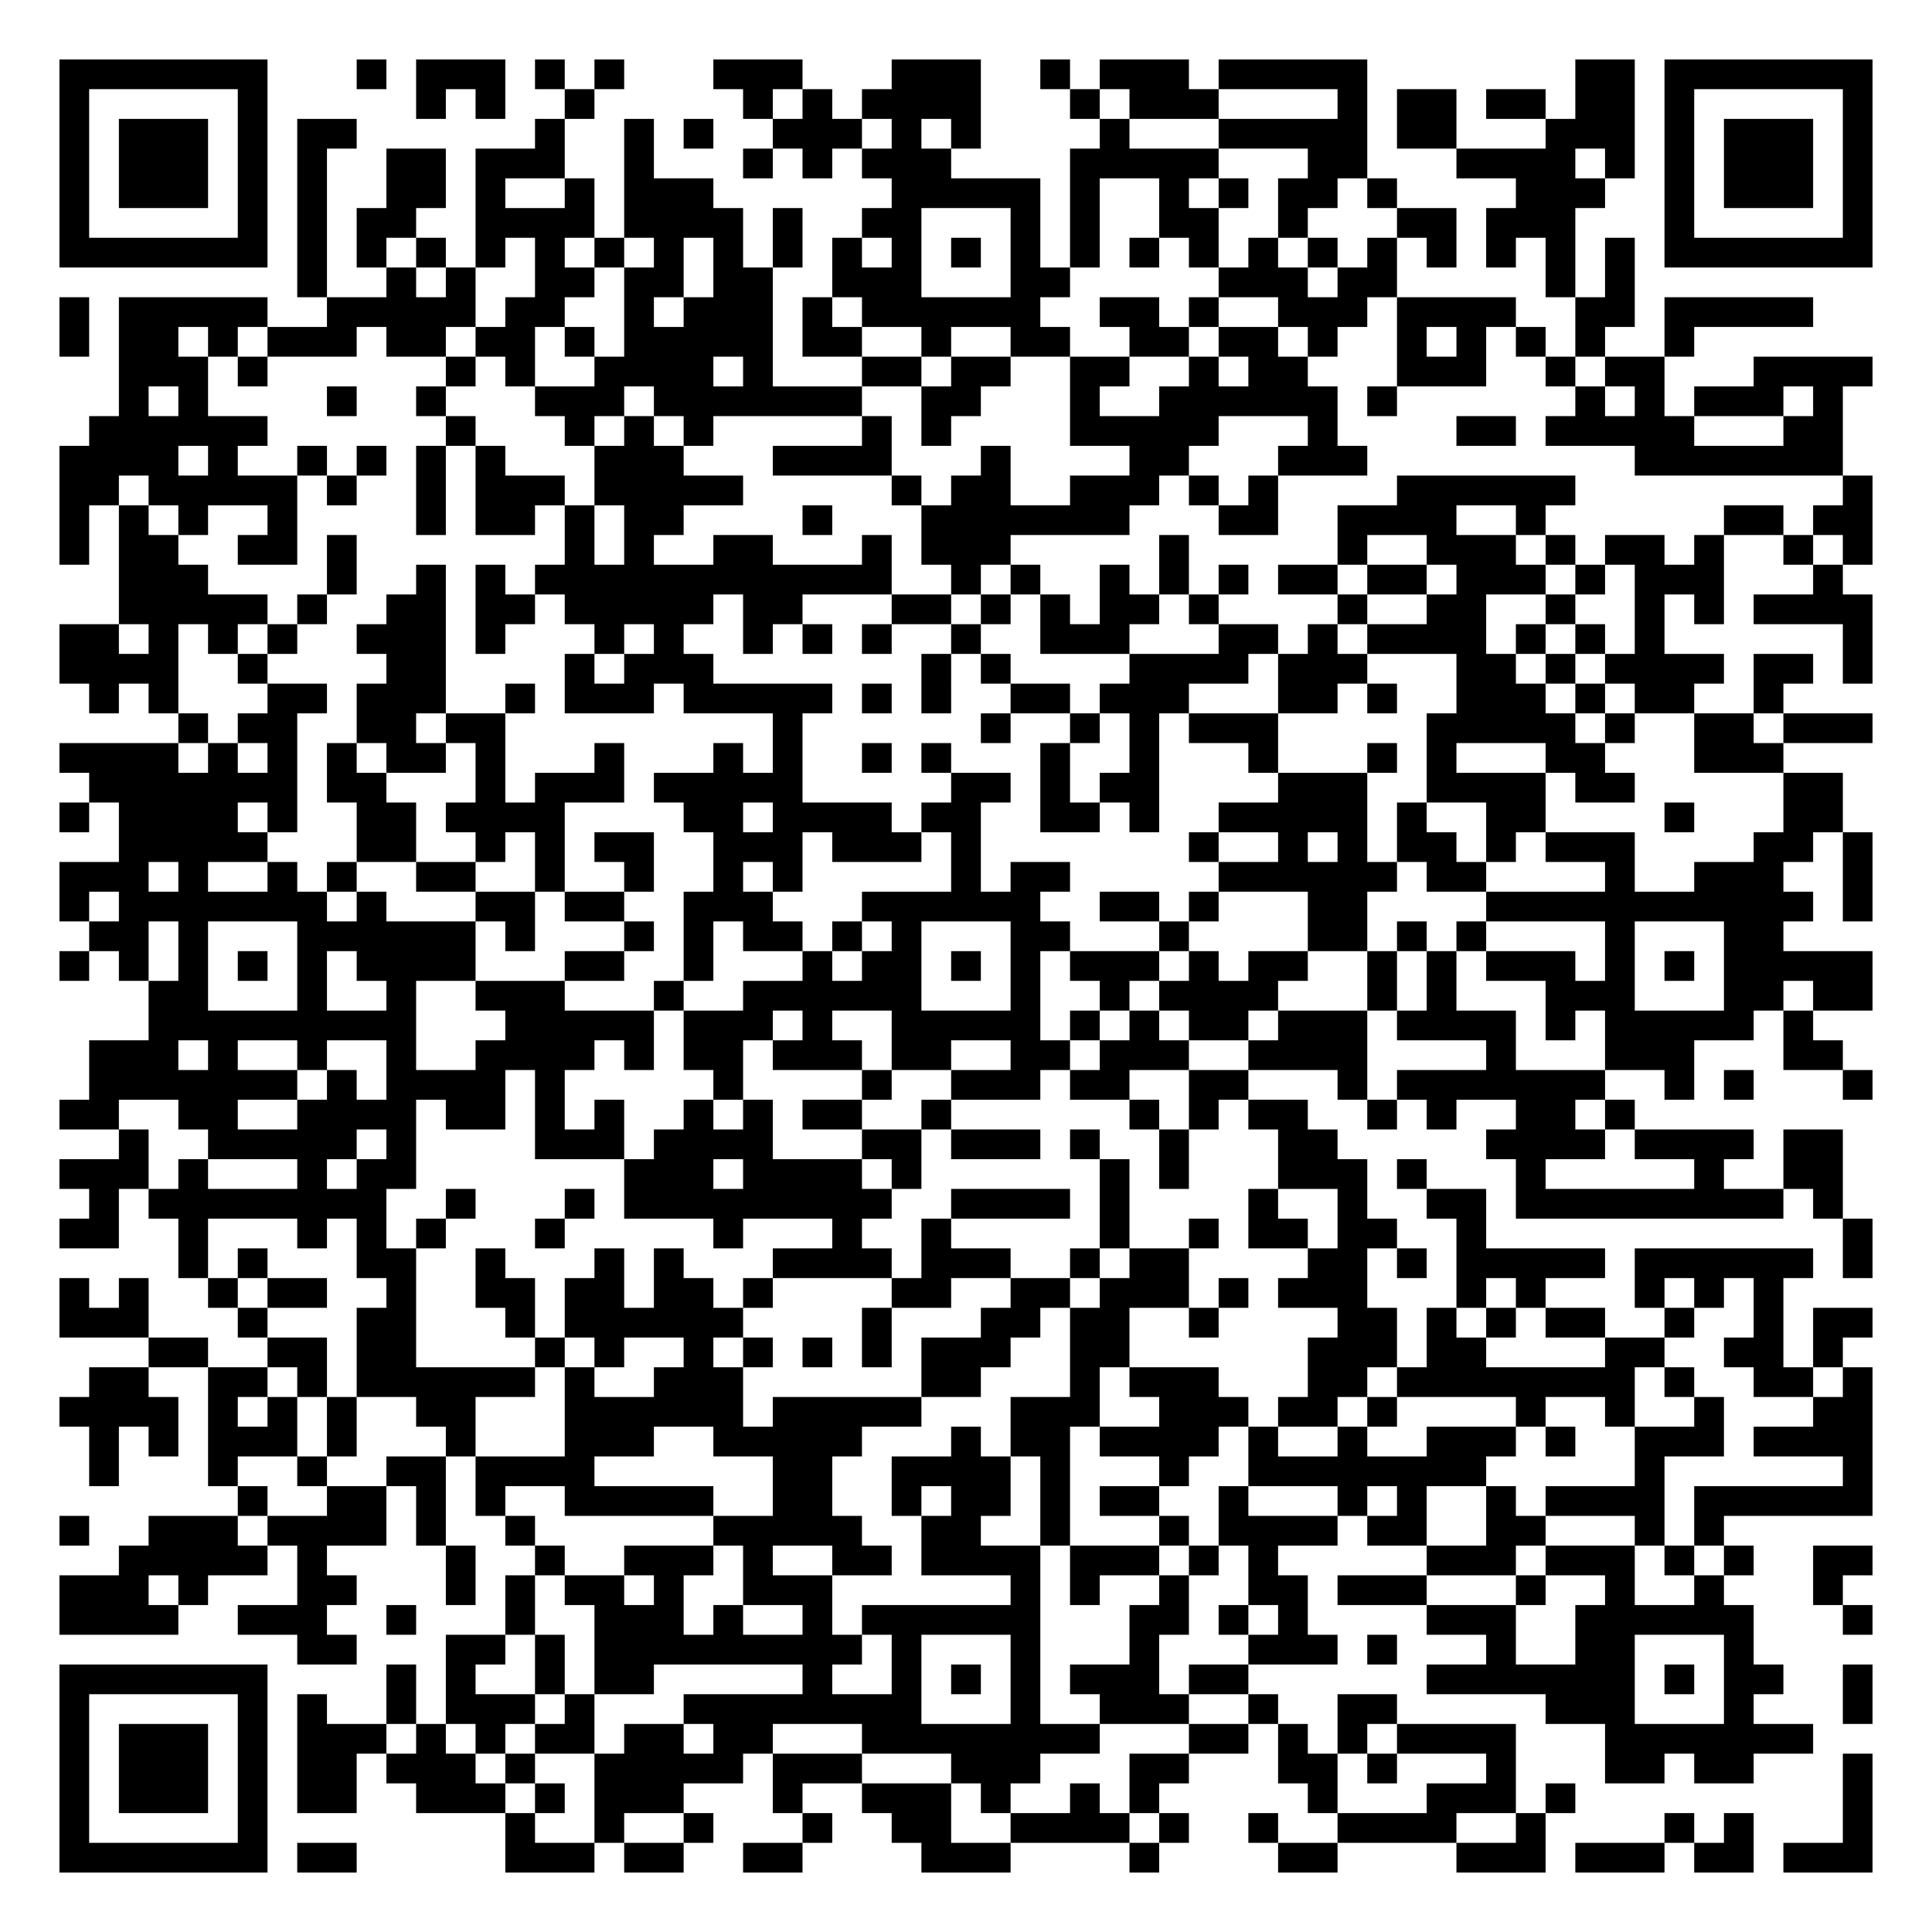
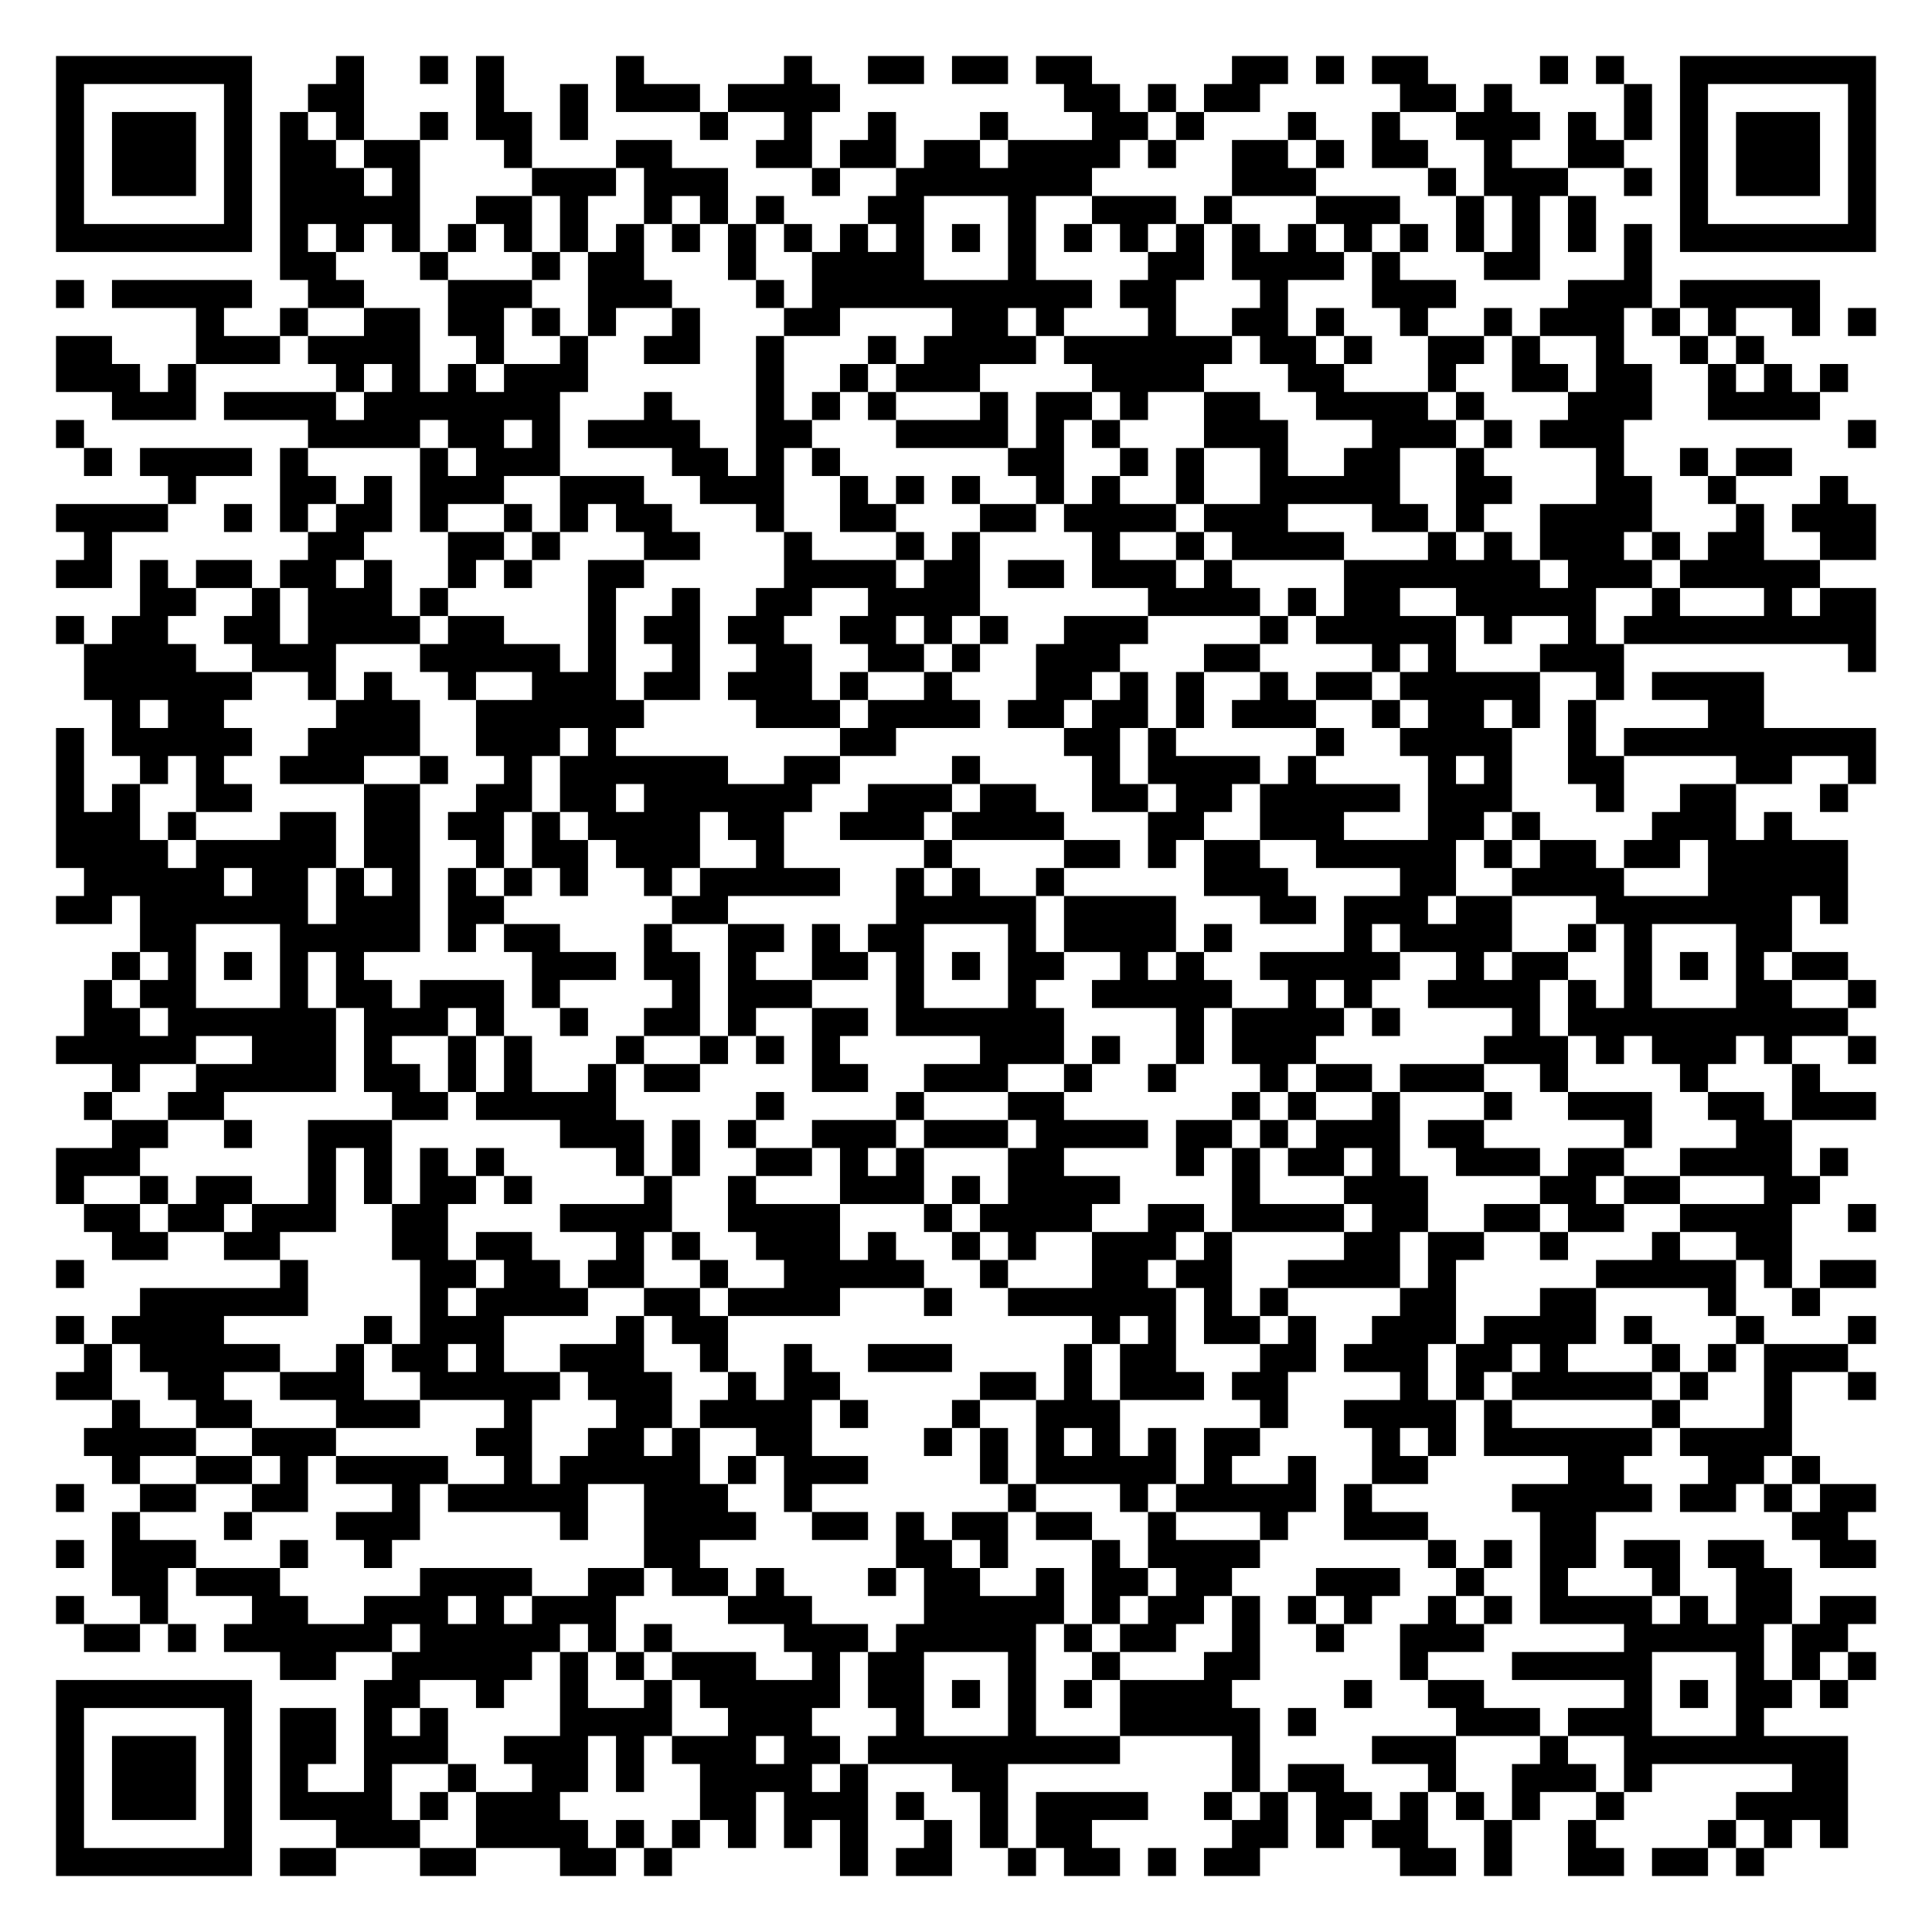
- <svg xmlns="http://www.w3.org/2000/svg" width="260" height="260" class="segno">
+ <svg xmlns="http://www.w3.org/2000/svg" width="276" height="276" class="segno">
  <g transform="scale(4)">
-     <path fill="#fff" d="M0 0h65v65h-65z" />
-     <path class="qrline" stroke="#000" d="M2 2.5h7m3 0h1m1 0h3m1 0h1m1 0h1m3 0h3m3 0h3m2 0h1m1 0h3m1 0h5m7 0h2m1 0h7m-61 1h1m5 0h1m5 0h1m1 0h1m2 0h1m5 0h1m1 0h1m1 0h4m3 0h1m1 0h3m4 0h1m1 0h2m1 0h2m1 0h2m1 0h1m5 0h1m-61 1h1m1 0h3m1 0h1m1 0h2m6 0h1m2 0h1m1 0h1m2 0h3m1 0h1m1 0h1m4 0h1m3 0h5m1 0h2m3 0h3m1 0h1m1 0h3m1 0h1m-61 1h1m1 0h3m1 0h1m1 0h1m2 0h2m1 0h3m2 0h1m3 0h1m1 0h1m1 0h3m4 0h5m3 0h2m3 0h4m1 0h1m1 0h1m1 0h3m1 0h1m-61 1h1m1 0h3m1 0h1m1 0h1m2 0h2m1 0h1m2 0h1m1 0h3m6 0h5m1 0h1m2 0h1m1 0h1m1 0h2m1 0h1m4 0h3m2 0h1m1 0h3m1 0h1m-61 1h1m5 0h1m1 0h1m1 0h2m2 0h4m1 0h4m1 0h1m2 0h2m3 0h1m1 0h1m2 0h2m2 0h1m3 0h2m1 0h3m3 0h1m5 0h1m-61 1h7m1 0h1m1 0h1m1 0h1m1 0h1m1 0h1m1 0h1m1 0h1m1 0h1m1 0h1m1 0h1m1 0h1m1 0h1m1 0h1m1 0h1m1 0h1m1 0h1m1 0h1m1 0h1m1 0h1m1 0h1m1 0h1m1 0h1m1 0h1m1 0h7m-53 1h1m2 0h1m1 0h1m2 0h2m1 0h2m1 0h2m2 0h3m3 0h2m5 0h3m1 0h2m5 0h1m1 0h1m-53 1h1m1 0h5m2 0h5m1 0h2m2 0h1m1 0h3m1 0h1m1 0h6m2 0h2m1 0h1m2 0h3m1 0h4m2 0h2m1 0h5m-59 1h1m1 0h2m1 0h1m1 0h3m1 0h2m1 0h2m1 0h1m1 0h5m1 0h2m2 0h1m2 0h2m2 0h2m1 0h2m1 0h1m2 0h1m1 0h1m1 0h1m1 0h1m2 0h1m-53 1h3m1 0h1m6 0h1m1 0h1m2 0h4m1 0h1m3 0h2m1 0h2m2 0h2m2 0h1m1 0h2m3 0h3m2 0h1m1 0h2m3 0h4m-59 1h1m1 0h1m4 0h1m2 0h1m3 0h3m1 0h7m2 0h2m3 0h1m2 0h6m1 0h1m6 0h1m1 0h1m1 0h3m1 0h1m-59 1h6m6 0h1m3 0h1m1 0h1m1 0h1m5 0h1m1 0h1m4 0h5m3 0h1m4 0h2m1 0h5m3 0h2m-60 1h4m1 0h1m2 0h1m1 0h1m1 0h1m1 0h1m3 0h3m3 0h4m3 0h1m4 0h2m3 0h3m9 0h7m-60 1h2m1 0h5m1 0h1m2 0h1m1 0h3m1 0h5m5 0h1m1 0h2m2 0h3m1 0h1m1 0h1m4 0h6m9 0h1m-61 1h1m1 0h1m1 0h1m2 0h1m4 0h1m1 0h2m1 0h1m1 0h2m4 0h1m3 0h7m3 0h2m2 0h4m2 0h1m6 0h2m1 0h2m-61 1h1m1 0h2m2 0h2m1 0h1m7 0h1m1 0h1m2 0h2m3 0h1m1 0h3m5 0h1m5 0h1m2 0h3m1 0h1m1 0h2m1 0h1m2 0h1m1 0h1m-59 1h3m4 0h1m2 0h1m1 0h1m1 0h12m2 0h1m1 0h1m2 0h1m1 0h1m1 0h1m1 0h2m1 0h2m1 0h3m1 0h1m1 0h3m3 0h1m-58 1h5m1 0h1m2 0h2m1 0h2m1 0h5m1 0h2m3 0h2m1 0h1m1 0h1m1 0h2m1 0h1m4 0h1m2 0h2m2 0h1m2 0h1m1 0h1m1 0h4m-61 1h2m1 0h1m1 0h1m1 0h1m2 0h3m1 0h1m3 0h1m1 0h1m2 0h1m1 0h1m1 0h1m2 0h1m2 0h3m3 0h2m1 0h1m1 0h4m1 0h1m1 0h1m1 0h1m6 0h1m-61 1h4m2 0h1m4 0h2m4 0h1m1 0h3m7 0h1m1 0h1m4 0h4m1 0h3m3 0h2m1 0h1m1 0h4m1 0h2m1 0h1m-60 1h1m1 0h1m3 0h2m1 0h3m2 0h1m1 0h3m1 0h5m1 0h1m1 0h1m2 0h2m1 0h3m3 0h2m1 0h1m2 0h3m1 0h1m1 0h2m2 0h1m-54 1h1m1 0h2m2 0h2m1 0h2m9 0h1m6 0h1m2 0h1m1 0h1m1 0h3m5 0h5m1 0h1m2 0h2m1 0h3m-61 1h4m1 0h1m1 0h1m1 0h1m1 0h2m1 0h1m3 0h1m3 0h1m1 0h1m2 0h1m1 0h1m3 0h1m2 0h1m3 0h1m3 0h1m1 0h1m3 0h2m3 0h3m-57 1h7m1 0h2m3 0h1m1 0h3m1 0h5m5 0h2m1 0h1m1 0h2m4 0h3m2 0h4m1 0h2m5 0h2m-60 1h1m1 0h4m1 0h1m2 0h2m1 0h4m4 0h2m1 0h4m1 0h2m2 0h2m1 0h1m2 0h5m1 0h1m2 0h2m4 0h1m3 0h2m-58 1h5m3 0h2m2 0h1m1 0h1m1 0h2m2 0h3m1 0h3m1 0h1m7 0h1m2 0h1m1 0h1m1 0h2m1 0h1m1 0h3m4 0h2m1 0h1m-61 1h3m1 0h1m2 0h1m1 0h1m2 0h2m2 0h1m2 0h1m2 0h1m1 0h1m5 0h1m1 0h2m5 0h6m1 0h2m4 0h1m2 0h3m2 0h1m-61 1h1m1 0h7m1 0h1m3 0h2m1 0h2m2 0h3m3 0h6m2 0h2m1 0h1m3 0h2m4 0h11m1 0h1m-60 1h2m1 0h1m3 0h6m1 0h1m3 0h1m1 0h1m1 0h2m1 0h1m1 0h1m3 0h2m3 0h1m4 0h2m1 0h1m1 0h1m4 0h1m3 0h2m-58 1h1m1 0h1m1 0h1m1 0h1m1 0h1m1 0h4m3 0h2m2 0h1m3 0h1m1 0h2m1 0h1m1 0h1m1 0h3m1 0h1m1 0h2m2 0h1m1 0h1m1 0h3m1 0h1m1 0h1m1 0h5m-58 1h2m3 0h1m2 0h1m2 0h3m3 0h1m2 0h6m3 0h1m2 0h1m1 0h4m3 0h1m1 0h1m3 0h3m3 0h2m1 0h2m-58 1h9m3 0h5m1 0h3m1 0h1m2 0h5m1 0h1m1 0h1m1 0h2m1 0h3m1 0h4m1 0h1m1 0h5m1 0h1m-58 1h3m1 0h1m2 0h1m2 0h1m2 0h4m1 0h1m1 0h2m1 0h3m1 0h2m2 0h2m1 0h3m2 0h4m4 0h1m3 0h3m3 0h2m-59 1h7m1 0h1m1 0h4m1 0h1m5 0h1m4 0h1m2 0h3m1 0h2m2 0h2m3 0h1m1 0h7m2 0h1m1 0h1m3 0h1m-61 1h2m2 0h2m2 0h4m1 0h2m1 0h1m1 0h1m2 0h1m1 0h1m1 0h2m2 0h1m6 0h1m1 0h1m1 0h2m2 0h1m1 0h1m2 0h2m1 0h1m-51 1h1m2 0h5m1 0h1m4 0h3m1 0h4m3 0h2m1 0h3m1 0h1m2 0h1m3 0h2m5 0h4m1 0h4m1 0h2m-60 1h3m1 0h1m3 0h1m1 0h2m7 0h3m1 0h4m1 0h1m6 0h1m1 0h1m3 0h3m1 0h1m3 0h1m5 0h1m2 0h2m-59 1h1m1 0h8m2 0h1m3 0h1m1 0h9m2 0h4m1 0h1m4 0h1m2 0h1m2 0h2m1 0h9m1 0h1m-60 1h2m2 0h1m3 0h1m1 0h1m1 0h1m3 0h1m5 0h1m3 0h1m2 0h1m5 0h1m2 0h1m1 0h2m1 0h2m2 0h1m12 0h1m-57 1h1m1 0h1m3 0h2m2 0h1m3 0h1m1 0h1m3 0h4m1 0h3m2 0h1m1 0h2m4 0h2m1 0h1m1 0h5m1 0h6m1 0h1m-61 1h1m1 0h1m2 0h1m1 0h2m2 0h1m2 0h2m1 0h2m1 0h2m1 0h1m4 0h2m2 0h2m1 0h3m1 0h1m1 0h3m3 0h1m1 0h1m3 0h1m1 0h1m1 0h1m-58 1h3m3 0h1m3 0h2m3 0h1m1 0h6m4 0h1m3 0h2m1 0h2m2 0h1m4 0h2m1 0h1m1 0h1m1 0h2m2 0h1m2 0h1m1 0h2m-58 1h2m2 0h2m1 0h2m4 0h1m1 0h1m2 0h1m1 0h1m1 0h1m1 0h1m1 0h3m2 0h2m6 0h3m1 0h2m4 0h2m2 0h2m1 0h1m-59 1h2m2 0h2m1 0h1m1 0h6m1 0h1m2 0h3m6 0h2m3 0h1m1 0h3m3 0h2m1 0h8m1 0h1m2 0h2m1 0h1m-61 1h4m1 0h1m1 0h1m1 0h1m2 0h2m3 0h6m1 0h5m3 0h3m2 0h3m1 0h2m1 0h1m4 0h1m2 0h1m2 0h1m3 0h2m-60 1h1m1 0h1m1 0h3m1 0h1m3 0h1m3 0h3m2 0h5m3 0h1m1 0h2m1 0h4m1 0h1m2 0h1m2 0h3m1 0h1m2 0h3m1 0h4m-60 1h1m3 0h1m2 0h1m2 0h2m1 0h4m6 0h2m2 0h4m1 0h1m3 0h1m2 0h8m5 0h1m6 0h1m-55 1h1m2 0h2m1 0h1m1 0h1m2 0h5m2 0h2m2 0h1m1 0h2m1 0h1m1 0h2m2 0h1m3 0h1m1 0h1m2 0h1m1 0h4m1 0h6m-61 1h1m2 0h3m1 0h4m1 0h1m2 0h1m6 0h5m2 0h2m2 0h1m3 0h1m1 0h4m1 0h2m2 0h2m3 0h1m1 0h1m-54 1h5m1 0h1m4 0h1m2 0h1m2 0h3m1 0h1m2 0h2m1 0h4m1 0h3m1 0h1m1 0h1m5 0h3m1 0h3m1 0h1m1 0h1m2 0h2m-61 1h3m1 0h1m3 0h2m3 0h1m1 0h1m1 0h2m1 0h1m2 0h3m6 0h1m1 0h1m2 0h1m2 0h2m1 0h3m3 0h1m2 0h1m2 0h1m3 0h1m-60 1h4m2 0h3m2 0h1m3 0h1m2 0h3m1 0h1m2 0h1m1 0h6m3 0h2m1 0h1m1 0h1m4 0h3m2 0h6m3 0h1m-53 1h2m3 0h2m1 0h1m1 0h9m1 0h1m3 0h1m3 0h1m3 0h3m1 0h1m3 0h1m2 0h2m3 0h1m-57 1h7m4 0h1m1 0h1m2 0h1m1 0h2m5 0h1m2 0h1m1 0h1m1 0h1m1 0h3m1 0h2m6 0h7m1 0h1m1 0h2m2 0h1m-61 1h1m5 0h1m1 0h1m2 0h1m1 0h3m1 0h1m3 0h8m3 0h1m2 0h3m2 0h1m2 0h2m5 0h3m3 0h1m3 0h1m-61 1h1m1 0h3m1 0h1m1 0h3m1 0h1m1 0h1m1 0h2m1 0h2m1 0h2m3 0h8m3 0h2m1 0h1m1 0h1m1 0h4m3 0h7m-59 1h1m1 0h3m1 0h1m1 0h2m1 0h3m1 0h1m2 0h5m1 0h3m3 0h3m3 0h2m3 0h2m1 0h1m3 0h1m3 0h2m1 0h2m3 0h1m-61 1h1m1 0h3m1 0h1m1 0h2m2 0h3m1 0h1m1 0h3m3 0h1m2 0h3m1 0h1m2 0h1m1 0h1m5 0h1m3 0h3m1 0h1m9 0h1m-61 1h1m5 0h1m8 0h1m2 0h1m2 0h1m3 0h1m2 0h2m2 0h4m1 0h1m2 0h1m2 0h4m2 0h1m4 0h1m1 0h1m3 0h1m-61 1h7m1 0h2m5 0h3m1 0h2m2 0h2m4 0h3m4 0h1m4 0h2m4 0h3m1 0h3m1 0h2m1 0h3" />
+     <path fill="#fff" d="M0 0h69v69h-69z" />
+     <path class="qrline" stroke="#000" d="M2 2.5h7m3 0h1m2 0h1m1 0h1m4 0h1m5 0h1m2 0h2m1 0h2m1 0h2m5 0h2m1 0h1m1 0h2m4 0h1m1 0h1m2 0h7m-65 1h1m5 0h1m2 0h2m4 0h1m2 0h1m1 0h3m1 0h4m8 0h2m1 0h1m1 0h2m5 0h2m1 0h1m4 0h1m1 0h1m5 0h1m-65 1h1m1 0h3m1 0h1m1 0h1m1 0h1m2 0h1m1 0h2m1 0h1m4 0h1m2 0h1m2 0h1m3 0h1m3 0h2m1 0h1m3 0h1m2 0h1m2 0h3m1 0h1m1 0h1m1 0h1m1 0h3m1 0h1m-65 1h1m1 0h3m1 0h1m1 0h2m1 0h2m3 0h1m3 0h2m3 0h2m1 0h2m1 0h2m1 0h4m1 0h1m2 0h2m1 0h1m1 0h2m2 0h1m2 0h2m2 0h1m1 0h3m1 0h1m-65 1h1m1 0h3m1 0h1m1 0h3m1 0h1m4 0h3m1 0h3m3 0h1m2 0h7m5 0h3m4 0h1m1 0h3m2 0h1m1 0h1m1 0h3m1 0h1m-65 1h1m5 0h1m1 0h5m2 0h2m1 0h1m2 0h1m1 0h1m1 0h1m3 0h2m3 0h1m2 0h3m1 0h1m3 0h3m2 0h1m1 0h1m1 0h1m3 0h1m5 0h1m-65 1h7m1 0h1m1 0h1m1 0h1m1 0h1m1 0h1m1 0h1m1 0h1m1 0h1m1 0h1m1 0h1m1 0h1m1 0h1m1 0h1m1 0h1m1 0h1m1 0h1m1 0h1m1 0h1m1 0h1m1 0h1m1 0h1m1 0h1m1 0h1m1 0h1m1 0h1m1 0h7m-57 1h2m3 0h1m3 0h1m1 0h2m3 0h1m2 0h4m3 0h1m4 0h2m1 0h4m1 0h1m3 0h2m3 0h1m-57 1h1m1 0h5m2 0h2m3 0h3m2 0h3m3 0h1m1 0h10m1 0h2m3 0h1m3 0h3m4 0h3m1 0h5m-58 1h1m2 0h1m2 0h2m1 0h2m1 0h1m1 0h1m2 0h1m3 0h2m4 0h2m1 0h1m3 0h1m2 0h2m1 0h1m2 0h1m2 0h1m1 0h3m1 0h1m1 0h1m2 0h1m1 0h1m-65 1h2m3 0h3m1 0h4m2 0h1m2 0h1m2 0h2m2 0h1m3 0h1m1 0h4m1 0h6m1 0h2m1 0h1m2 0h2m1 0h1m2 0h1m2 0h1m1 0h1m-61 1h3m1 0h1m5 0h1m1 0h1m1 0h1m1 0h3m6 0h1m2 0h1m1 0h3m4 0h4m3 0h2m3 0h1m2 0h2m1 0h2m2 0h1m1 0h1m1 0h1m-62 1h3m1 0h4m1 0h7m3 0h1m3 0h1m1 0h1m1 0h1m3 0h1m1 0h2m1 0h1m2 0h2m2 0h4m1 0h1m3 0h3m2 0h4m-63 1h1m8 0h4m1 0h2m1 0h1m1 0h4m2 0h2m3 0h4m1 0h1m1 0h1m3 0h3m3 0h3m1 0h1m1 0h3m8 0h1m-64 1h1m1 0h4m1 0h1m4 0h1m1 0h3m4 0h2m1 0h1m1 0h1m6 0h2m2 0h1m1 0h1m2 0h1m2 0h2m2 0h1m4 0h1m2 0h1m1 0h2m-58 1h1m3 0h2m1 0h1m1 0h3m2 0h3m2 0h3m2 0h1m1 0h1m1 0h1m2 0h1m1 0h1m2 0h1m2 0h5m2 0h2m3 0h2m2 0h1m3 0h1m-64 1h4m2 0h1m1 0h1m1 0h2m1 0h1m2 0h1m1 0h1m1 0h2m3 0h1m2 0h2m3 0h2m1 0h4m1 0h3m3 0h2m1 0h1m2 0h4m3 0h1m1 0h3m-64 1h1m7 0h2m3 0h2m1 0h1m3 0h2m3 0h1m3 0h1m1 0h1m4 0h1m2 0h1m1 0h4m3 0h1m1 0h1m1 0h3m1 0h1m1 0h2m2 0h2m-65 1h2m1 0h1m1 0h2m1 0h2m1 0h1m2 0h1m1 0h1m2 0h2m5 0h4m1 0h2m1 0h2m1 0h3m1 0h1m4 0h7m1 0h3m1 0h5m-60 1h2m2 0h1m1 0h3m1 0h1m5 0h1m2 0h1m2 0h2m2 0h4m6 0h4m1 0h1m1 0h2m2 0h5m2 0h1m3 0h1m1 0h2m-65 1h1m1 0h2m2 0h2m1 0h4m1 0h2m3 0h1m1 0h2m1 0h2m2 0h2m1 0h1m1 0h1m2 0h3m4 0h1m1 0h5m1 0h1m2 0h1m1 0h9m-64 1h4m2 0h3m3 0h5m1 0h1m2 0h1m2 0h2m2 0h2m1 0h1m2 0h3m3 0h2m4 0h1m1 0h1m3 0h3m8 0h1m-64 1h6m2 0h1m1 0h1m2 0h1m2 0h3m1 0h2m1 0h3m1 0h1m2 0h1m3 0h2m1 0h1m1 0h1m2 0h1m1 0h2m1 0h5m2 0h1m1 0h4m-59 1h1m1 0h2m4 0h3m2 0h6m4 0h3m1 0h4m1 0h2m1 0h2m1 0h1m1 0h3m2 0h1m1 0h2m1 0h1m1 0h1m4 0h2m-61 1h1m1 0h5m2 0h4m2 0h3m1 0h1m8 0h2m6 0h2m1 0h1m5 0h1m2 0h4m2 0h1m1 0h9m-65 1h1m2 0h1m1 0h1m2 0h3m2 0h1m2 0h1m1 0h6m2 0h2m4 0h1m4 0h1m1 0h4m1 0h1m4 0h1m1 0h1m2 0h2m4 0h2m2 0h1m-65 1h1m1 0h1m2 0h2m4 0h2m2 0h2m1 0h2m1 0h6m2 0h3m1 0h2m2 0h2m1 0h2m1 0h5m1 0h3m3 0h1m2 0h2m3 0h1m-64 1h3m1 0h1m3 0h2m1 0h2m1 0h2m1 0h1m1 0h4m1 0h2m2 0h3m1 0h4m3 0h2m2 0h3m3 0h2m1 0h1m4 0h3m1 0h1m-62 1h4m1 0h5m1 0h2m2 0h1m1 0h2m1 0h3m2 0h1m5 0h1m4 0h2m1 0h1m1 0h2m2 0h5m1 0h1m1 0h2m1 0h2m1 0h5m-63 1h5m1 0h2m1 0h1m1 0h1m1 0h1m1 0h1m1 0h1m2 0h1m1 0h5m2 0h1m1 0h1m2 0h1m5 0h3m4 0h2m2 0h4m3 0h5m-64 1h2m1 0h6m1 0h3m1 0h2m6 0h2m6 0h5m1 0h4m3 0h2m1 0h3m1 0h2m3 0h7m1 0h1m-61 1h2m3 0h5m1 0h1m1 0h2m3 0h1m2 0h2m1 0h1m1 0h2m3 0h1m1 0h4m1 0h1m4 0h1m1 0h4m2 0h1m1 0h1m3 0h2m-60 1h1m1 0h1m1 0h1m1 0h1m1 0h1m6 0h3m1 0h2m1 0h1m2 0h2m1 0h1m1 0h1m1 0h2m2 0h1m1 0h1m2 0h5m2 0h1m1 0h2m2 0h1m1 0h1m1 0h1m1 0h2m-63 1h1m1 0h2m3 0h1m1 0h2m1 0h3m1 0h1m4 0h1m1 0h3m3 0h1m3 0h1m2 0h5m2 0h1m1 0h1m2 0h4m1 0h1m1 0h1m3 0h2m2 0h1m-64 1h2m1 0h6m1 0h3m1 0h1m2 0h1m2 0h2m1 0h1m2 0h2m1 0h6m4 0h1m1 0h4m1 0h1m4 0h1m1 0h10m-64 1h5m2 0h3m1 0h1m2 0h1m1 0h1m3 0h1m2 0h1m1 0h1m1 0h1m5 0h3m1 0h1m2 0h1m1 0h3m6 0h3m1 0h1m1 0h3m1 0h1m2 0h1m-63 1h1m2 0h5m1 0h2m1 0h1m1 0h1m2 0h1m1 0h2m4 0h2m2 0h3m2 0h1m2 0h1m3 0h1m1 0h2m1 0h3m2 0h1m4 0h1m3 0h1m-62 1h1m2 0h2m6 0h2m1 0h5m5 0h1m4 0h1m3 0h2m6 0h1m1 0h1m2 0h1m3 0h1m2 0h3m2 0h2m1 0h3m-63 1h2m2 0h1m2 0h3m6 0h3m1 0h1m1 0h1m2 0h3m1 0h3m1 0h4m1 0h2m1 0h1m1 0h3m1 0h2m5 0h1m3 0h2m-62 1h3m6 0h1m1 0h1m1 0h1m1 0h1m4 0h1m1 0h1m2 0h2m1 0h1m1 0h1m3 0h2m4 0h1m1 0h1m1 0h2m1 0h1m2 0h3m1 0h2m2 0h4m1 0h1m-64 1h1m2 0h1m1 0h2m2 0h1m1 0h1m1 0h2m1 0h1m4 0h1m2 0h1m3 0h3m1 0h1m1 0h4m4 0h1m3 0h3m4 0h2m1 0h2m3 0h2m-62 1h2m1 0h2m1 0h3m2 0h2m4 0h4m2 0h4m3 0h1m1 0h4m2 0h2m1 0h4m1 0h2m2 0h2m1 0h2m2 0h4m2 0h1m-63 1h2m2 0h2m4 0h2m1 0h2m3 0h1m1 0h1m2 0h3m1 0h1m2 0h1m1 0h1m2 0h3m1 0h1m4 0h2m1 0h2m2 0h1m3 0h1m2 0h2m-62 1h1m7 0h1m4 0h2m1 0h2m1 0h2m2 0h1m2 0h5m2 0h1m3 0h2m1 0h2m2 0h4m1 0h1m5 0h5m1 0h1m1 0h2m-62 1h6m4 0h1m1 0h4m2 0h2m1 0h4m3 0h1m2 0h6m1 0h1m1 0h1m4 0h2m3 0h2m4 0h1m2 0h1m-63 1h1m1 0h4m5 0h1m1 0h3m4 0h1m1 0h2m13 0h1m1 0h1m1 0h2m1 0h1m2 0h3m1 0h4m1 0h1m3 0h1m3 0h1m-64 1h1m1 0h5m2 0h1m1 0h2m1 0h1m2 0h3m2 0h1m2 0h1m2 0h3m4 0h1m1 0h2m3 0h2m1 0h3m1 0h2m1 0h1m3 0h1m1 0h1m1 0h3m-64 1h2m2 0h2m2 0h3m2 0h5m1 0h3m2 0h1m1 0h2m5 0h2m1 0h1m1 0h3m1 0h2m4 0h1m1 0h1m1 0h5m1 0h1m2 0h1m2 0h1m-63 1h1m2 0h2m3 0h3m3 0h1m3 0h2m1 0h4m1 0h1m3 0h1m2 0h3m5 0h1m2 0h4m1 0h1m5 0h1m3 0h1m-61 1h4m2 0h3m5 0h2m2 0h2m1 0h1m2 0h2m4 0h1m1 0h1m1 0h1m1 0h1m1 0h1m1 0h2m4 0h1m1 0h1m1 0h6m1 0h4m-60 1h1m2 0h2m1 0h1m1 0h4m2 0h1m1 0h5m1 0h1m1 0h3m4 0h1m1 0h5m1 0h1m2 0h1m2 0h2m5 0h2m3 0h2m1 0h1m-63 1h1m2 0h2m2 0h2m3 0h1m1 0h5m2 0h3m2 0h1m7 0h1m3 0h1m1 0h5m1 0h1m5 0h5m1 0h2m1 0h1m1 0h2m-63 1h1m3 0h1m3 0h3m5 0h1m2 0h4m2 0h2m1 0h1m1 0h2m1 0h2m2 0h1m3 0h1m2 0h3m4 0h2m7 0h2m-64 1h1m1 0h3m3 0h1m2 0h1m9 0h2m7 0h2m1 0h1m3 0h1m1 0h4m6 0h1m1 0h1m1 0h2m1 0h2m1 0h2m2 0h2m-63 1h2m1 0h3m5 0h4m2 0h2m1 0h2m1 0h1m3 0h1m1 0h2m2 0h1m1 0h2m1 0h2m3 0h3m2 0h1m2 0h1m3 0h1m2 0h2m-62 1h1m2 0h1m3 0h2m2 0h3m1 0h1m1 0h3m4 0h3m4 0h5m1 0h1m1 0h2m1 0h1m1 0h1m1 0h1m2 0h1m1 0h1m1 0h4m1 0h1m1 0h2m1 0h2m-64 1h2m1 0h1m1 0h6m1 0h5m1 0h1m1 0h1m4 0h3m1 0h5m1 0h1m1 0h2m2 0h1m2 0h1m2 0h3m5 0h5m1 0h2m-56 1h2m2 0h5m1 0h1m1 0h1m1 0h3m2 0h1m1 0h2m3 0h1m2 0h1m3 0h2m5 0h1m3 0h5m3 0h1m1 0h1m1 0h1m-65 1h7m4 0h2m2 0h1m2 0h1m2 0h1m1 0h5m1 0h2m1 0h1m1 0h1m1 0h1m1 0h4m4 0h1m2 0h2m5 0h1m1 0h1m1 0h2m1 0h1m-64 1h1m5 0h1m1 0h2m1 0h1m1 0h1m4 0h4m2 0h3m3 0h1m3 0h1m3 0h5m1 0h1m5 0h3m1 0h3m3 0h1m-61 1h1m1 0h3m1 0h1m1 0h2m1 0h3m2 0h3m1 0h1m1 0h3m1 0h2m1 0h9m4 0h1m4 0h3m3 0h1m2 0h8m-64 1h1m1 0h3m1 0h1m1 0h1m2 0h1m2 0h1m2 0h2m1 0h1m2 0h4m1 0h1m3 0h2m8 0h1m1 0h2m3 0h1m2 0h3m1 0h1m5 0h2m-64 1h1m1 0h3m1 0h1m1 0h4m1 0h1m1 0h3m5 0h2m1 0h3m1 0h1m2 0h1m1 0h4m2 0h1m1 0h1m1 0h2m1 0h1m1 0h1m1 0h1m2 0h1m4 0h4m-64 1h1m5 0h1m3 0h3m2 0h4m1 0h1m1 0h1m1 0h1m1 0h1m1 0h1m2 0h1m1 0h1m1 0h2m5 0h2m1 0h1m1 0h2m2 0h1m2 0h1m4 0h1m1 0h1m1 0h1m-64 1h7m1 0h2m3 0h2m3 0h2m1 0h1m6 0h1m1 0h2m2 0h1m1 0h2m1 0h1m1 0h2m5 0h2m1 0h1m2 0h2m1 0h2m1 0h1" />
  </g>
</svg>
